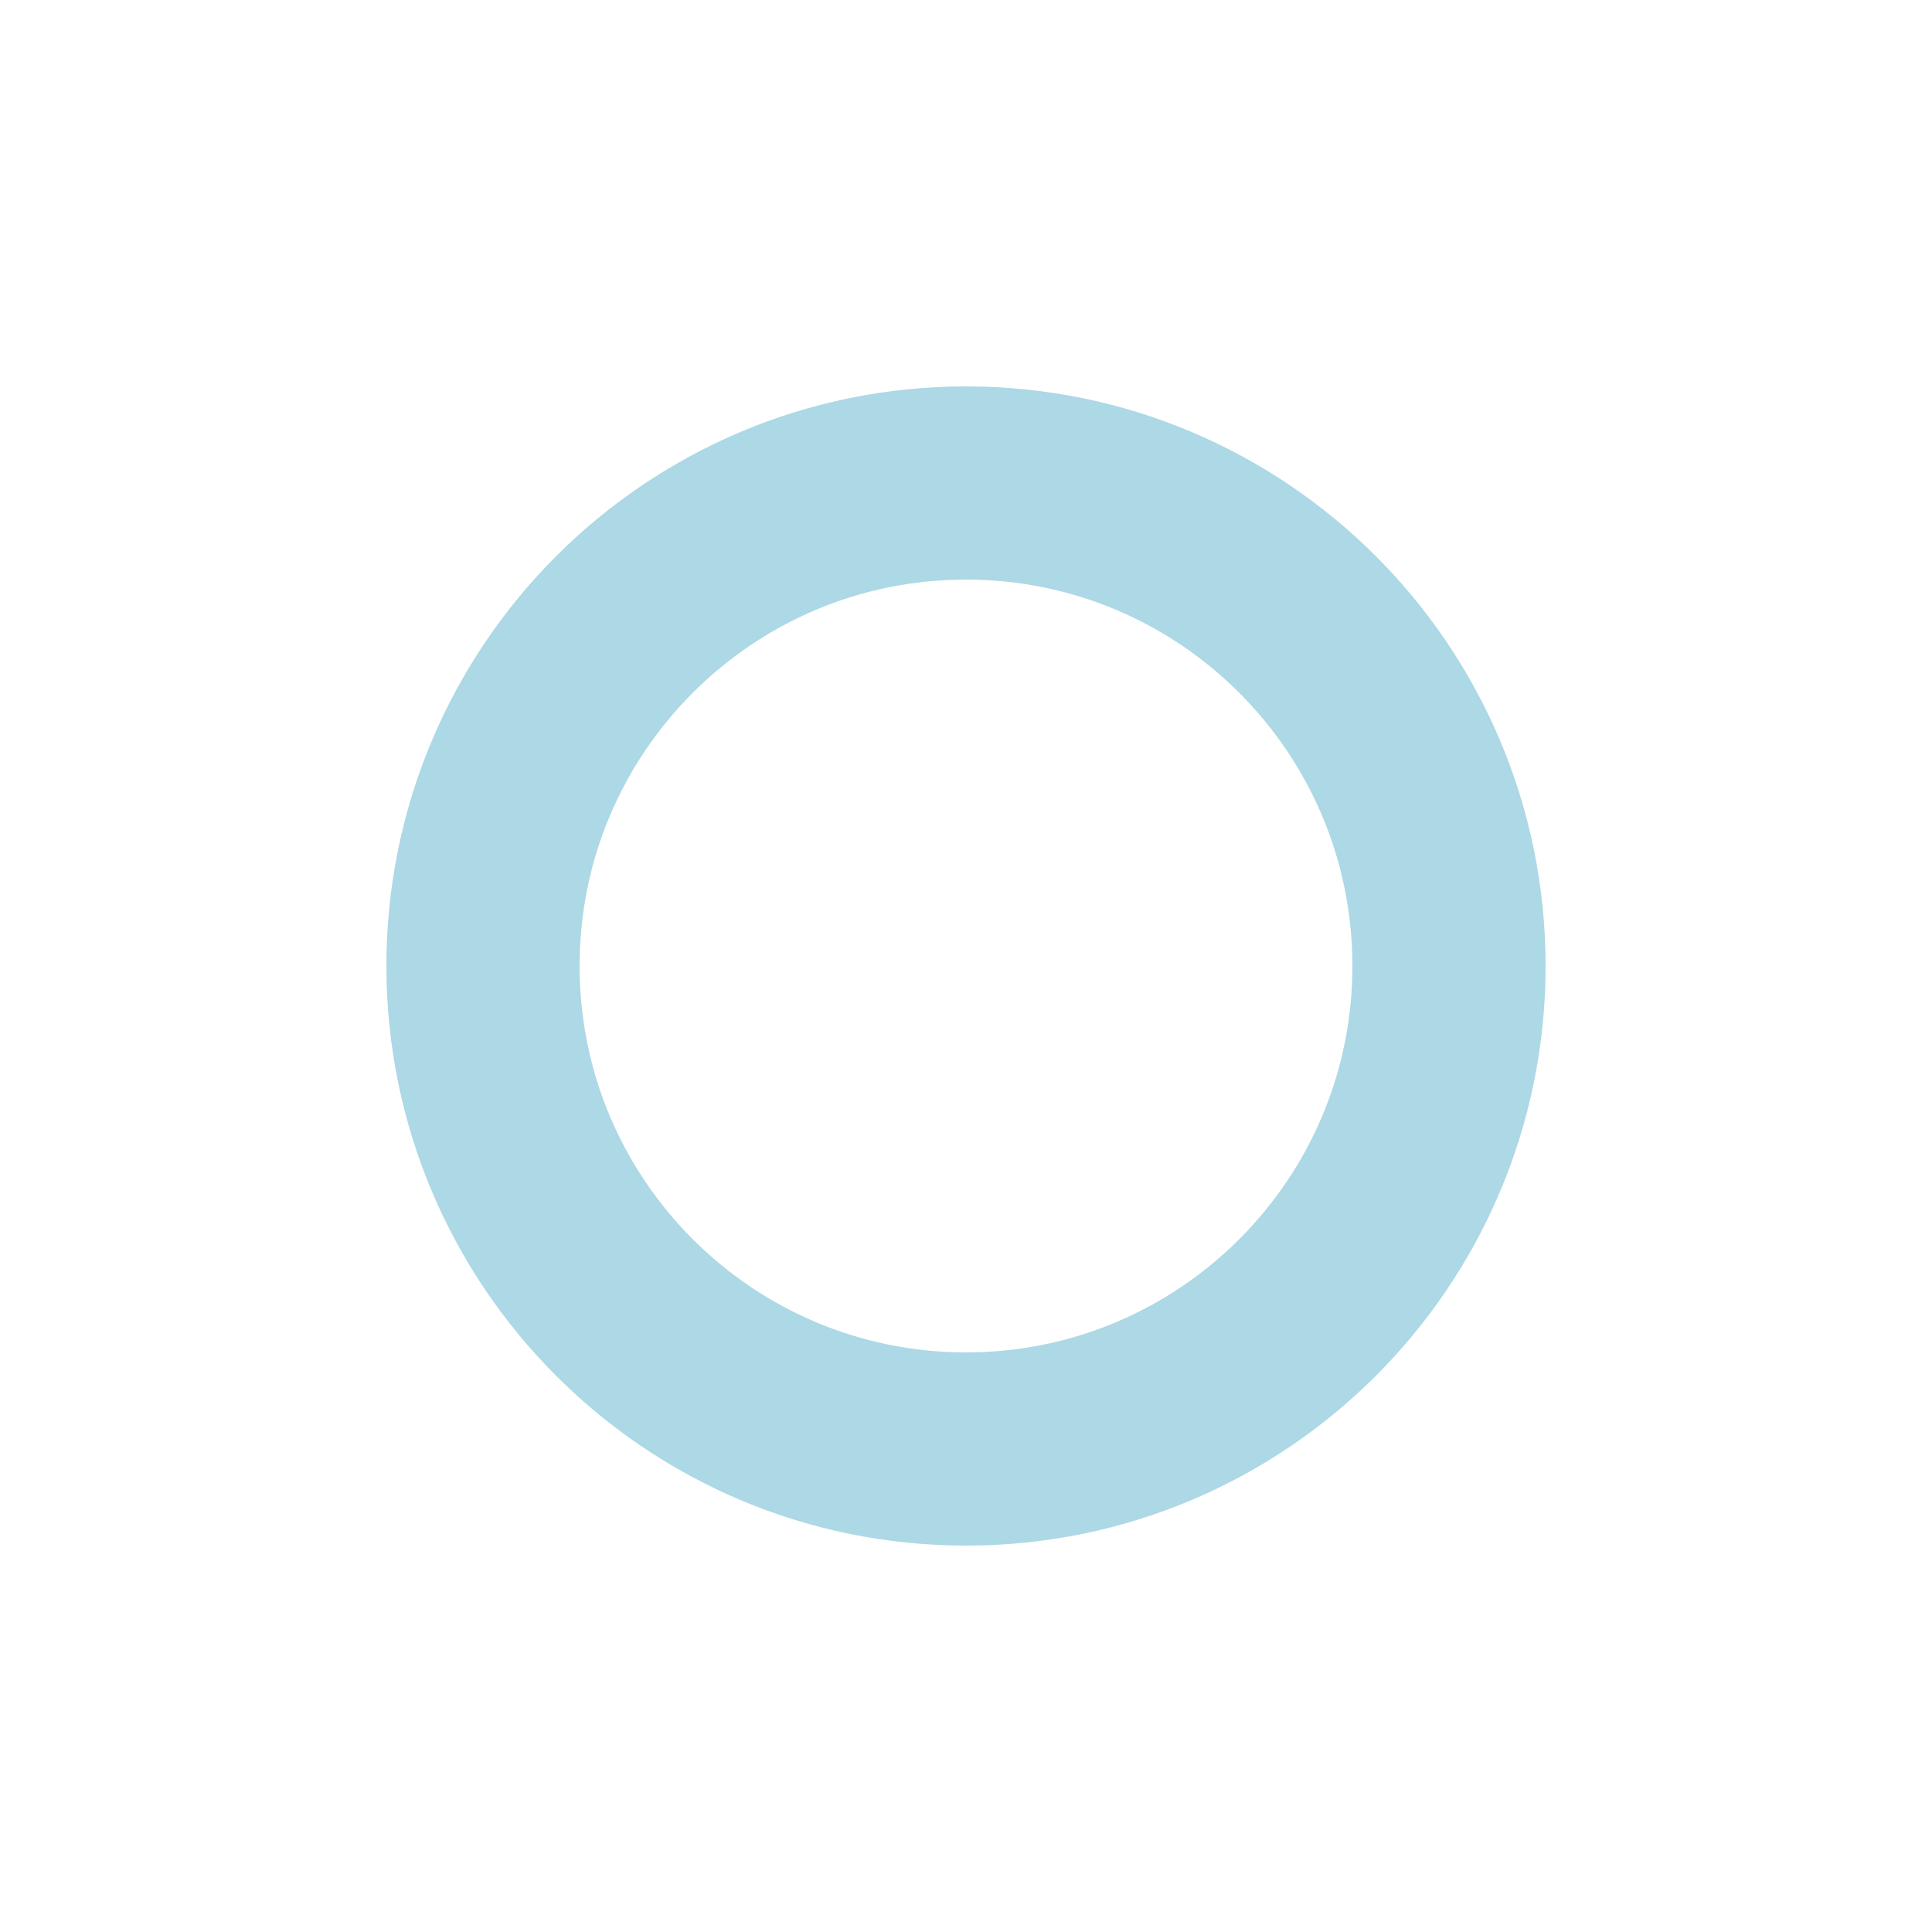
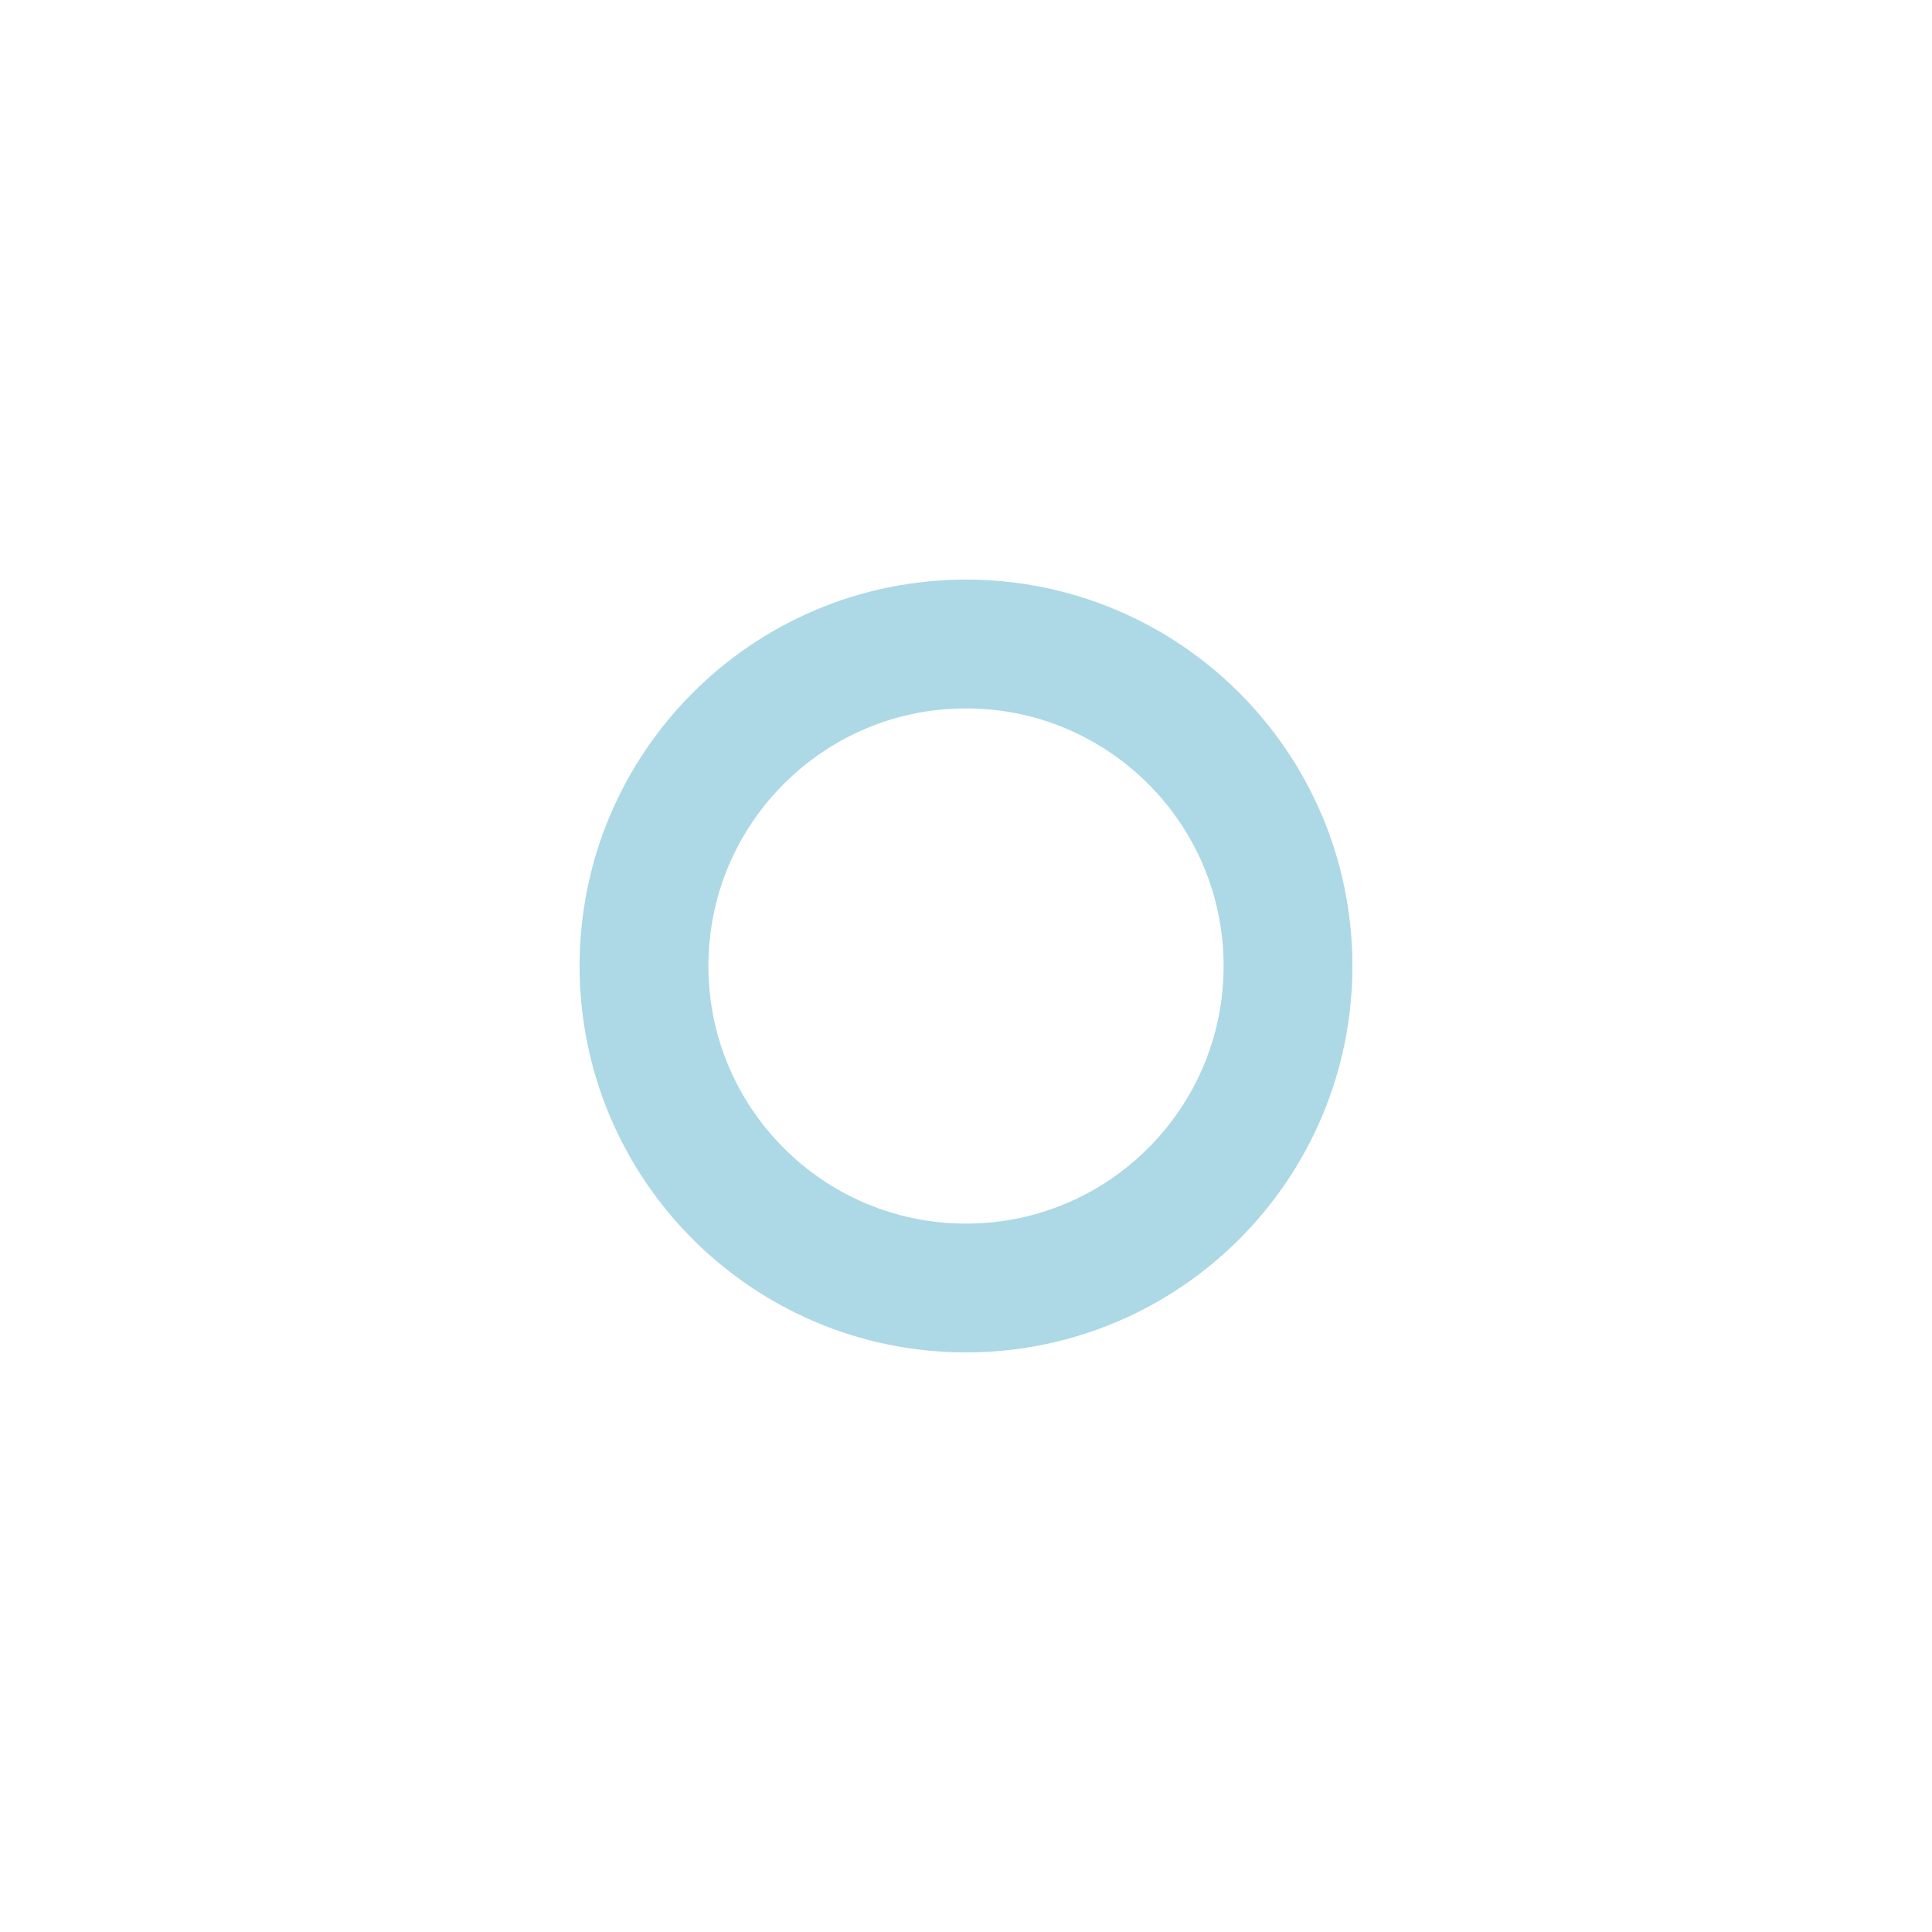
- <svg xmlns="http://www.w3.org/2000/svg" version="1.1" width="20" height="20">
-   <circle cx="10" cy="10" r="5" stroke="lightblue" stroke-width="2" fill-opacity="0" />
+ <svg xmlns="http://www.w3.org/2000/svg" version="1.1" width="30" height="30">
+   <circle cx="15" cy="15" r="5" stroke="lightblue" stroke-width="2" fill-opacity="0" />
</svg>
